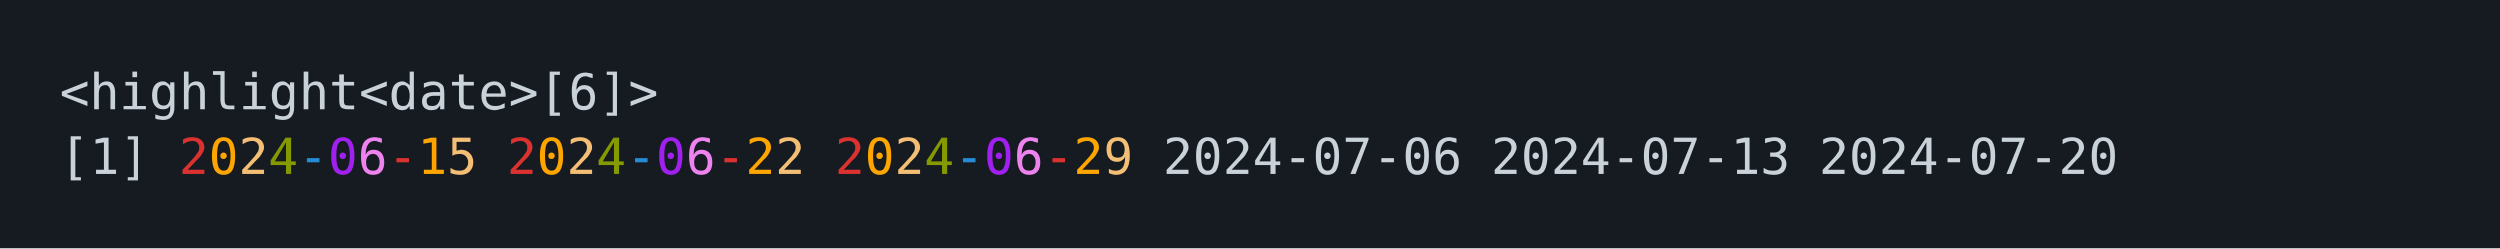
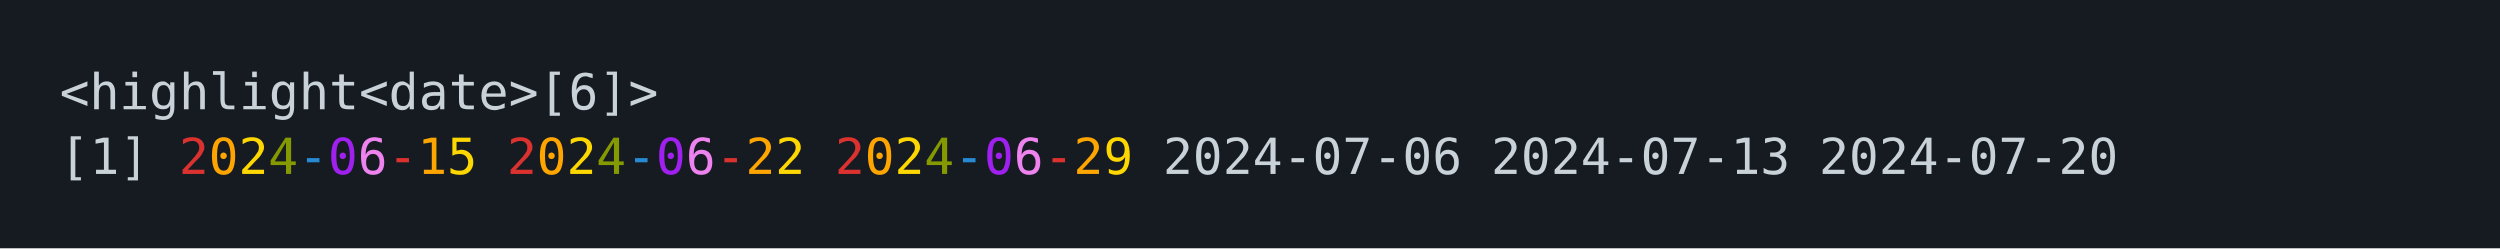
<svg xmlns="http://www.w3.org/2000/svg" xmlns:xlink="http://www.w3.org/1999/xlink" width="840" height="83.42">
  <rect width="840" height="83.42" rx="0" ry="0" class="a" />
  <svg height="43.42" viewBox="0 0 80 4.342" width="800" x="20" y="20">
-     <style>.a{fill:rgb(22,27,34)}.b{font-family:'Fira Code',Monaco,Consolas,Menlo,'Bitstream Vera Sans Mono','Powerline Symbols',monospace}.c{fill:transparent}.d{fill:rgb(201,209,217);white-space:pre}.e{fill:rgb(220,50,47);white-space:pre}.f{fill:rgb(255,165,0);white-space:pre}.g{fill:rgb(244,191,117);white-space:pre}.h{fill:rgb(133,153,0);white-space:pre}.i{fill:rgb(38,139,210);white-space:pre}.j{fill:rgb(160,32,240);white-space:pre}.k{fill:rgb(238,130,238);white-space:pre}</style>
+     <style>.a{fill:rgb(22,27,34)}.b{font-family:'Fira Code',Monaco,Consolas,Menlo,'Bitstream Vera Sans Mono','Powerline Symbols',monospace}.c{fill:transparent}.d{fill:rgb(201,209,217);white-space:pre}.e{fill:rgb(220,50,47);white-space:pre}.f{fill:rgb(255,165,0);white-space:pre}.g{fill:rgb(255,215,0);white-space:pre}.h{fill:rgb(133,153,0);white-space:pre}.i{fill:rgb(38,139,210);white-space:pre}.j{fill:rgb(160,32,240);white-space:pre}.k{fill:rgb(238,130,238);white-space:pre}</style>
    <g font-family="'Fira Code',Monaco,Consolas,Menlo,'Bitstream Vera Sans Mono','Powerline Symbols',monospace" font-size="1.67" class="b">
      <defs>
        <symbol id="a">
          <rect height="2" width="80" x="0" y="0" class="c" />
        </symbol>
      </defs>
      <rect height="4.342" width="80" class="a" />
      <svg x="0" y="0" width="80">
        <svg x="0">
          <use xlink:href="#a" />
          <text font-size="1.67" x="0" y="1.67" class="d">&lt;highlight&lt;date&gt;[6]&gt;</text>
          <text font-size="1.67" x="0" y="3.841" class="d">[1]</text>
          <text font-size="1.67" x="4.008" y="3.841" class="e">2</text>
          <text font-size="1.67" x="5.01" y="3.841" class="f">0</text>
          <text font-size="1.67" x="6.012" y="3.841" class="g">2</text>
          <text font-size="1.67" x="7.014" y="3.841" class="h">4</text>
          <text font-size="1.67" x="8.016" y="3.841" class="i">-</text>
          <text font-size="1.67" x="9.018" y="3.841" class="j">0</text>
          <text font-size="1.67" x="10.02" y="3.841" class="k">6</text>
          <text font-size="1.67" x="11.022" y="3.841" class="e">-</text>
          <text font-size="1.67" x="12.024" y="3.841" class="f">1</text>
          <text font-size="1.67" x="13.026" y="3.841" class="g">5</text>
          <text font-size="1.67" x="15.03" y="3.841" class="e">2</text>
          <text font-size="1.67" x="16.032" y="3.841" class="f">0</text>
          <text font-size="1.67" x="17.034" y="3.841" class="g">2</text>
          <text font-size="1.67" x="18.036" y="3.841" class="h">4</text>
          <text font-size="1.67" x="19.038" y="3.841" class="i">-</text>
          <text font-size="1.67" x="20.04" y="3.841" class="j">0</text>
          <text font-size="1.67" x="21.042" y="3.841" class="k">6</text>
          <text font-size="1.67" x="22.044" y="3.841" class="e">-</text>
          <text font-size="1.67" x="23.046" y="3.841" class="f">2</text>
          <text font-size="1.67" x="24.048" y="3.841" class="g">2</text>
          <text font-size="1.67" x="26.052" y="3.841" class="e">2</text>
          <text font-size="1.67" x="27.054" y="3.841" class="f">0</text>
          <text font-size="1.67" x="28.056" y="3.841" class="g">2</text>
          <text font-size="1.67" x="29.058" y="3.841" class="h">4</text>
          <text font-size="1.67" x="30.06" y="3.841" class="i">-</text>
          <text font-size="1.67" x="31.062" y="3.841" class="j">0</text>
          <text font-size="1.67" x="32.064" y="3.841" class="k">6</text>
          <text font-size="1.67" x="33.066" y="3.841" class="e">-</text>
          <text font-size="1.67" x="34.068" y="3.841" class="f">2</text>
          <text font-size="1.67" x="35.07" y="3.841" class="g">9</text>
          <text font-size="1.67" x="37.074" y="3.841" class="d">2024-07-06</text>
          <text font-size="1.67" x="48.096" y="3.841" class="d">2024-07-13</text>
          <text font-size="1.67" x="59.118" y="3.841" class="d">2024-07-20</text>
        </svg>
      </svg>
    </g>
  </svg>
</svg>
